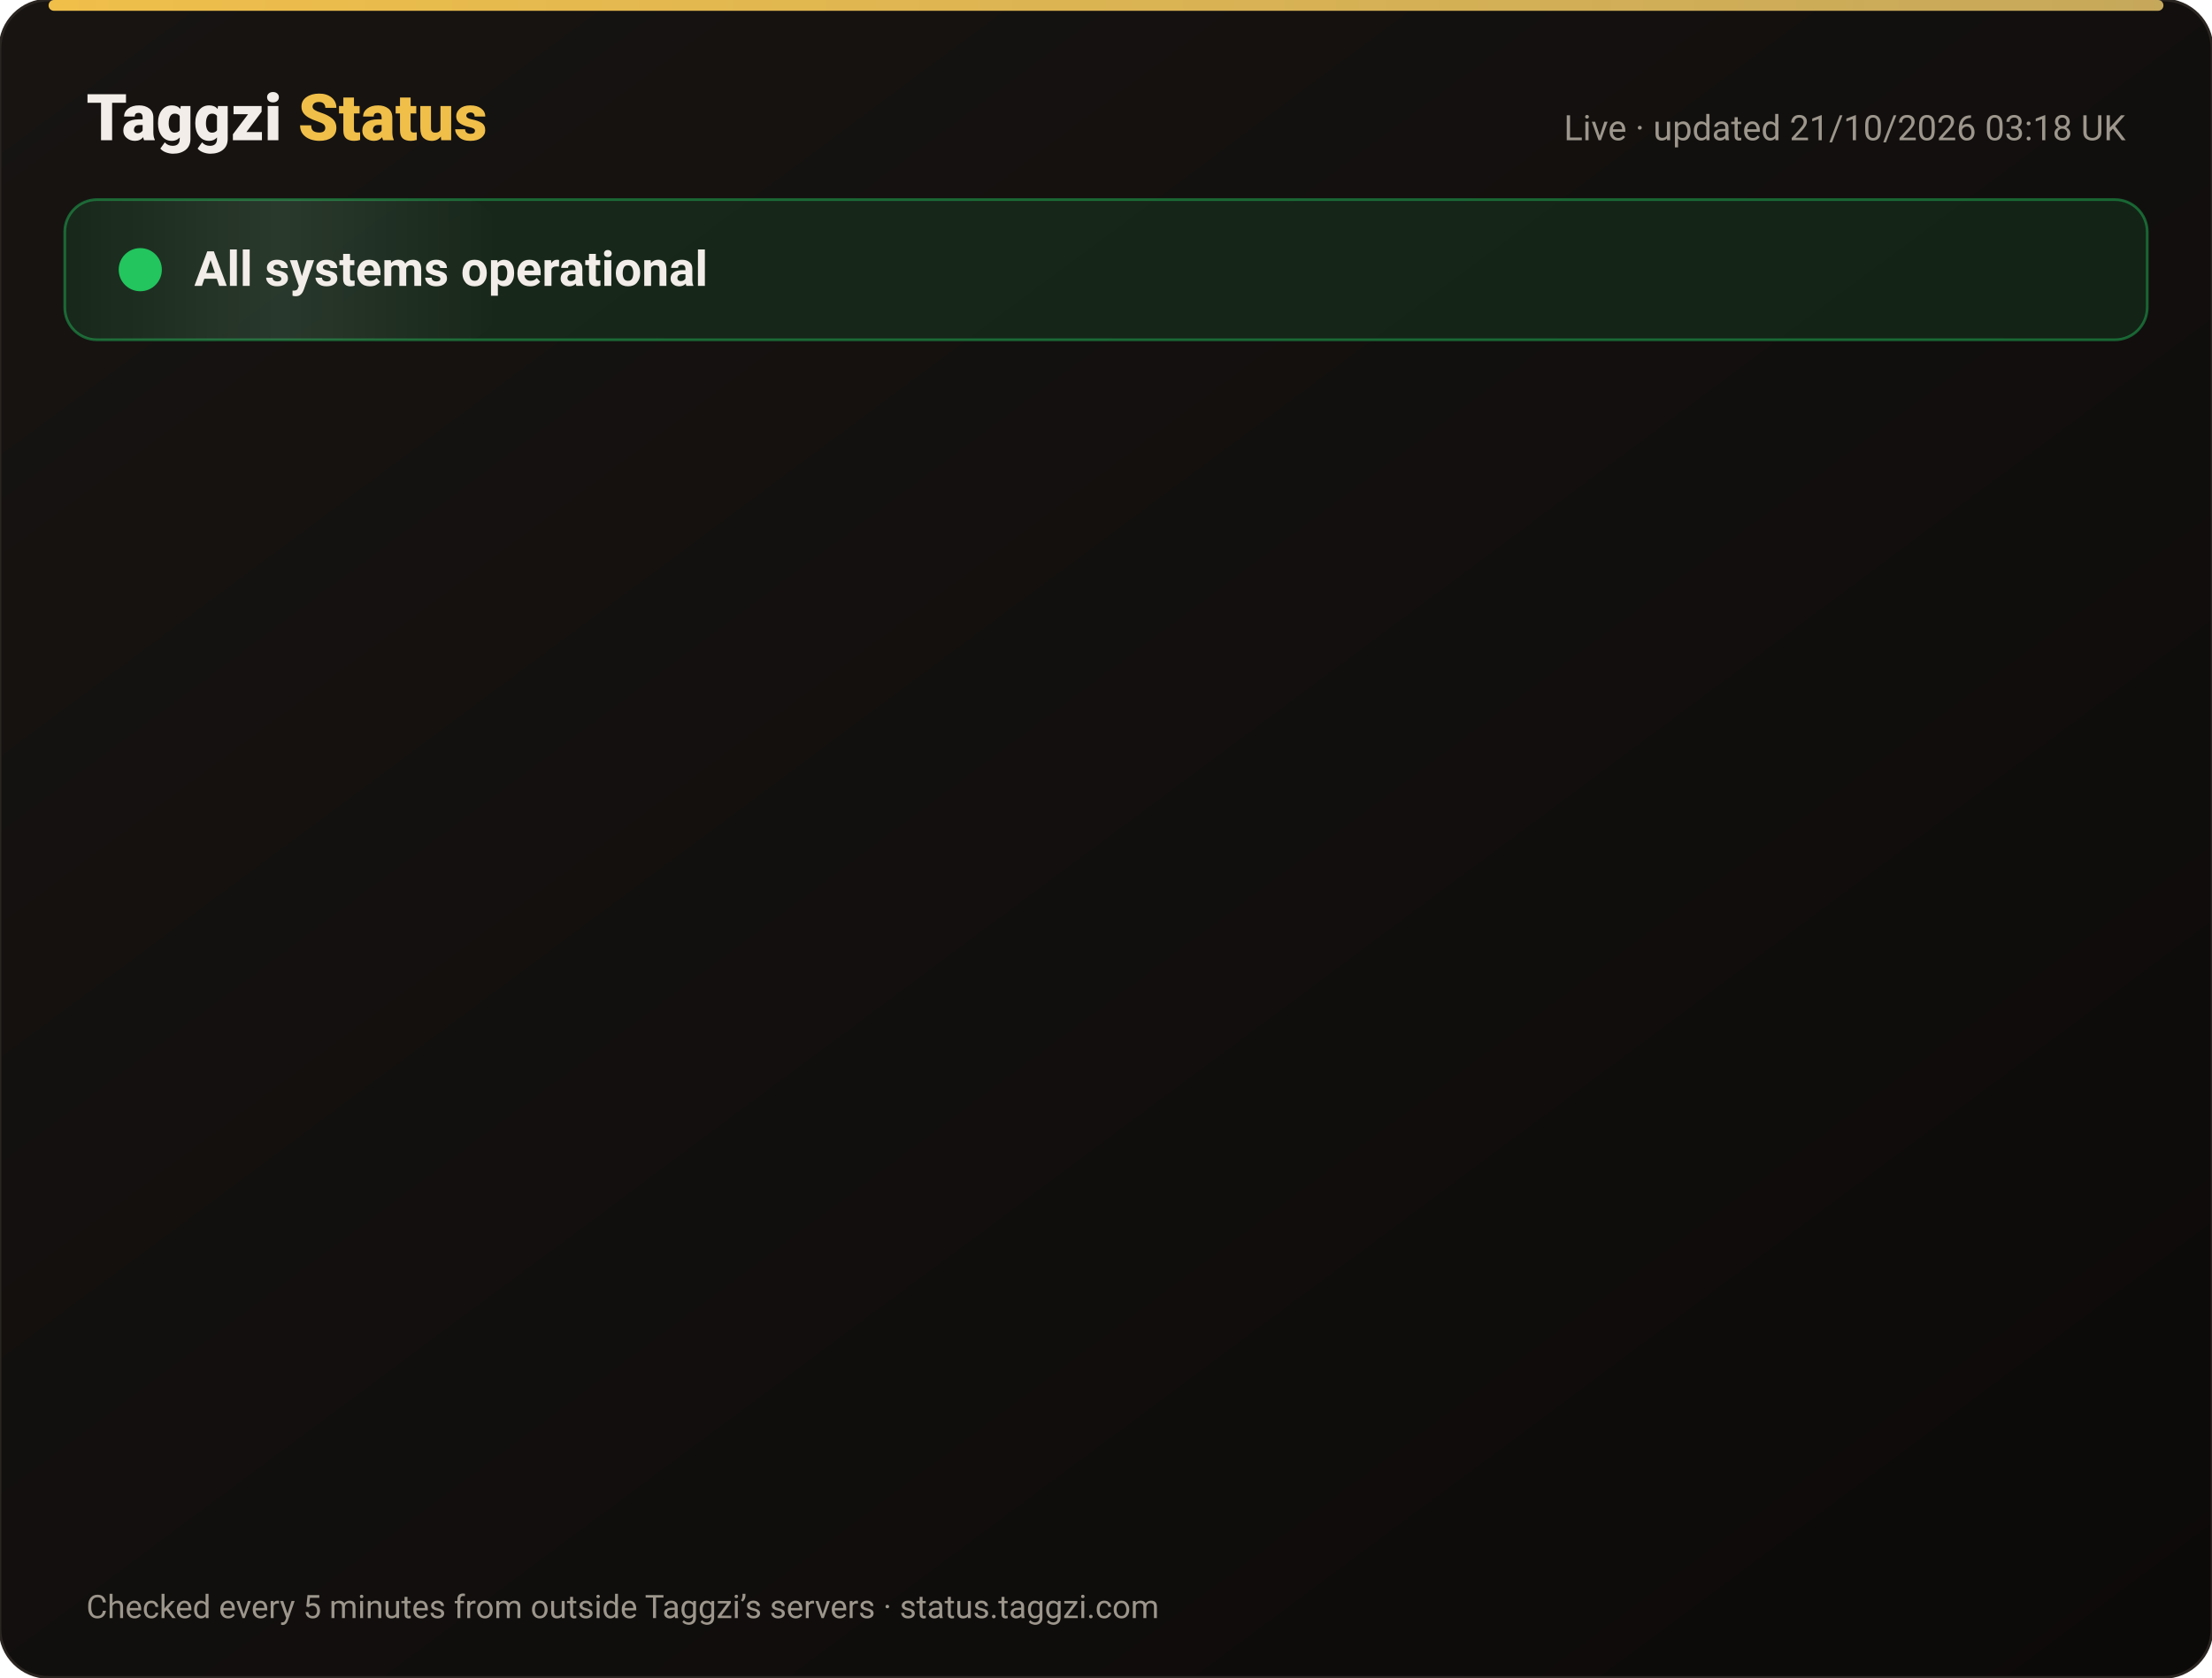
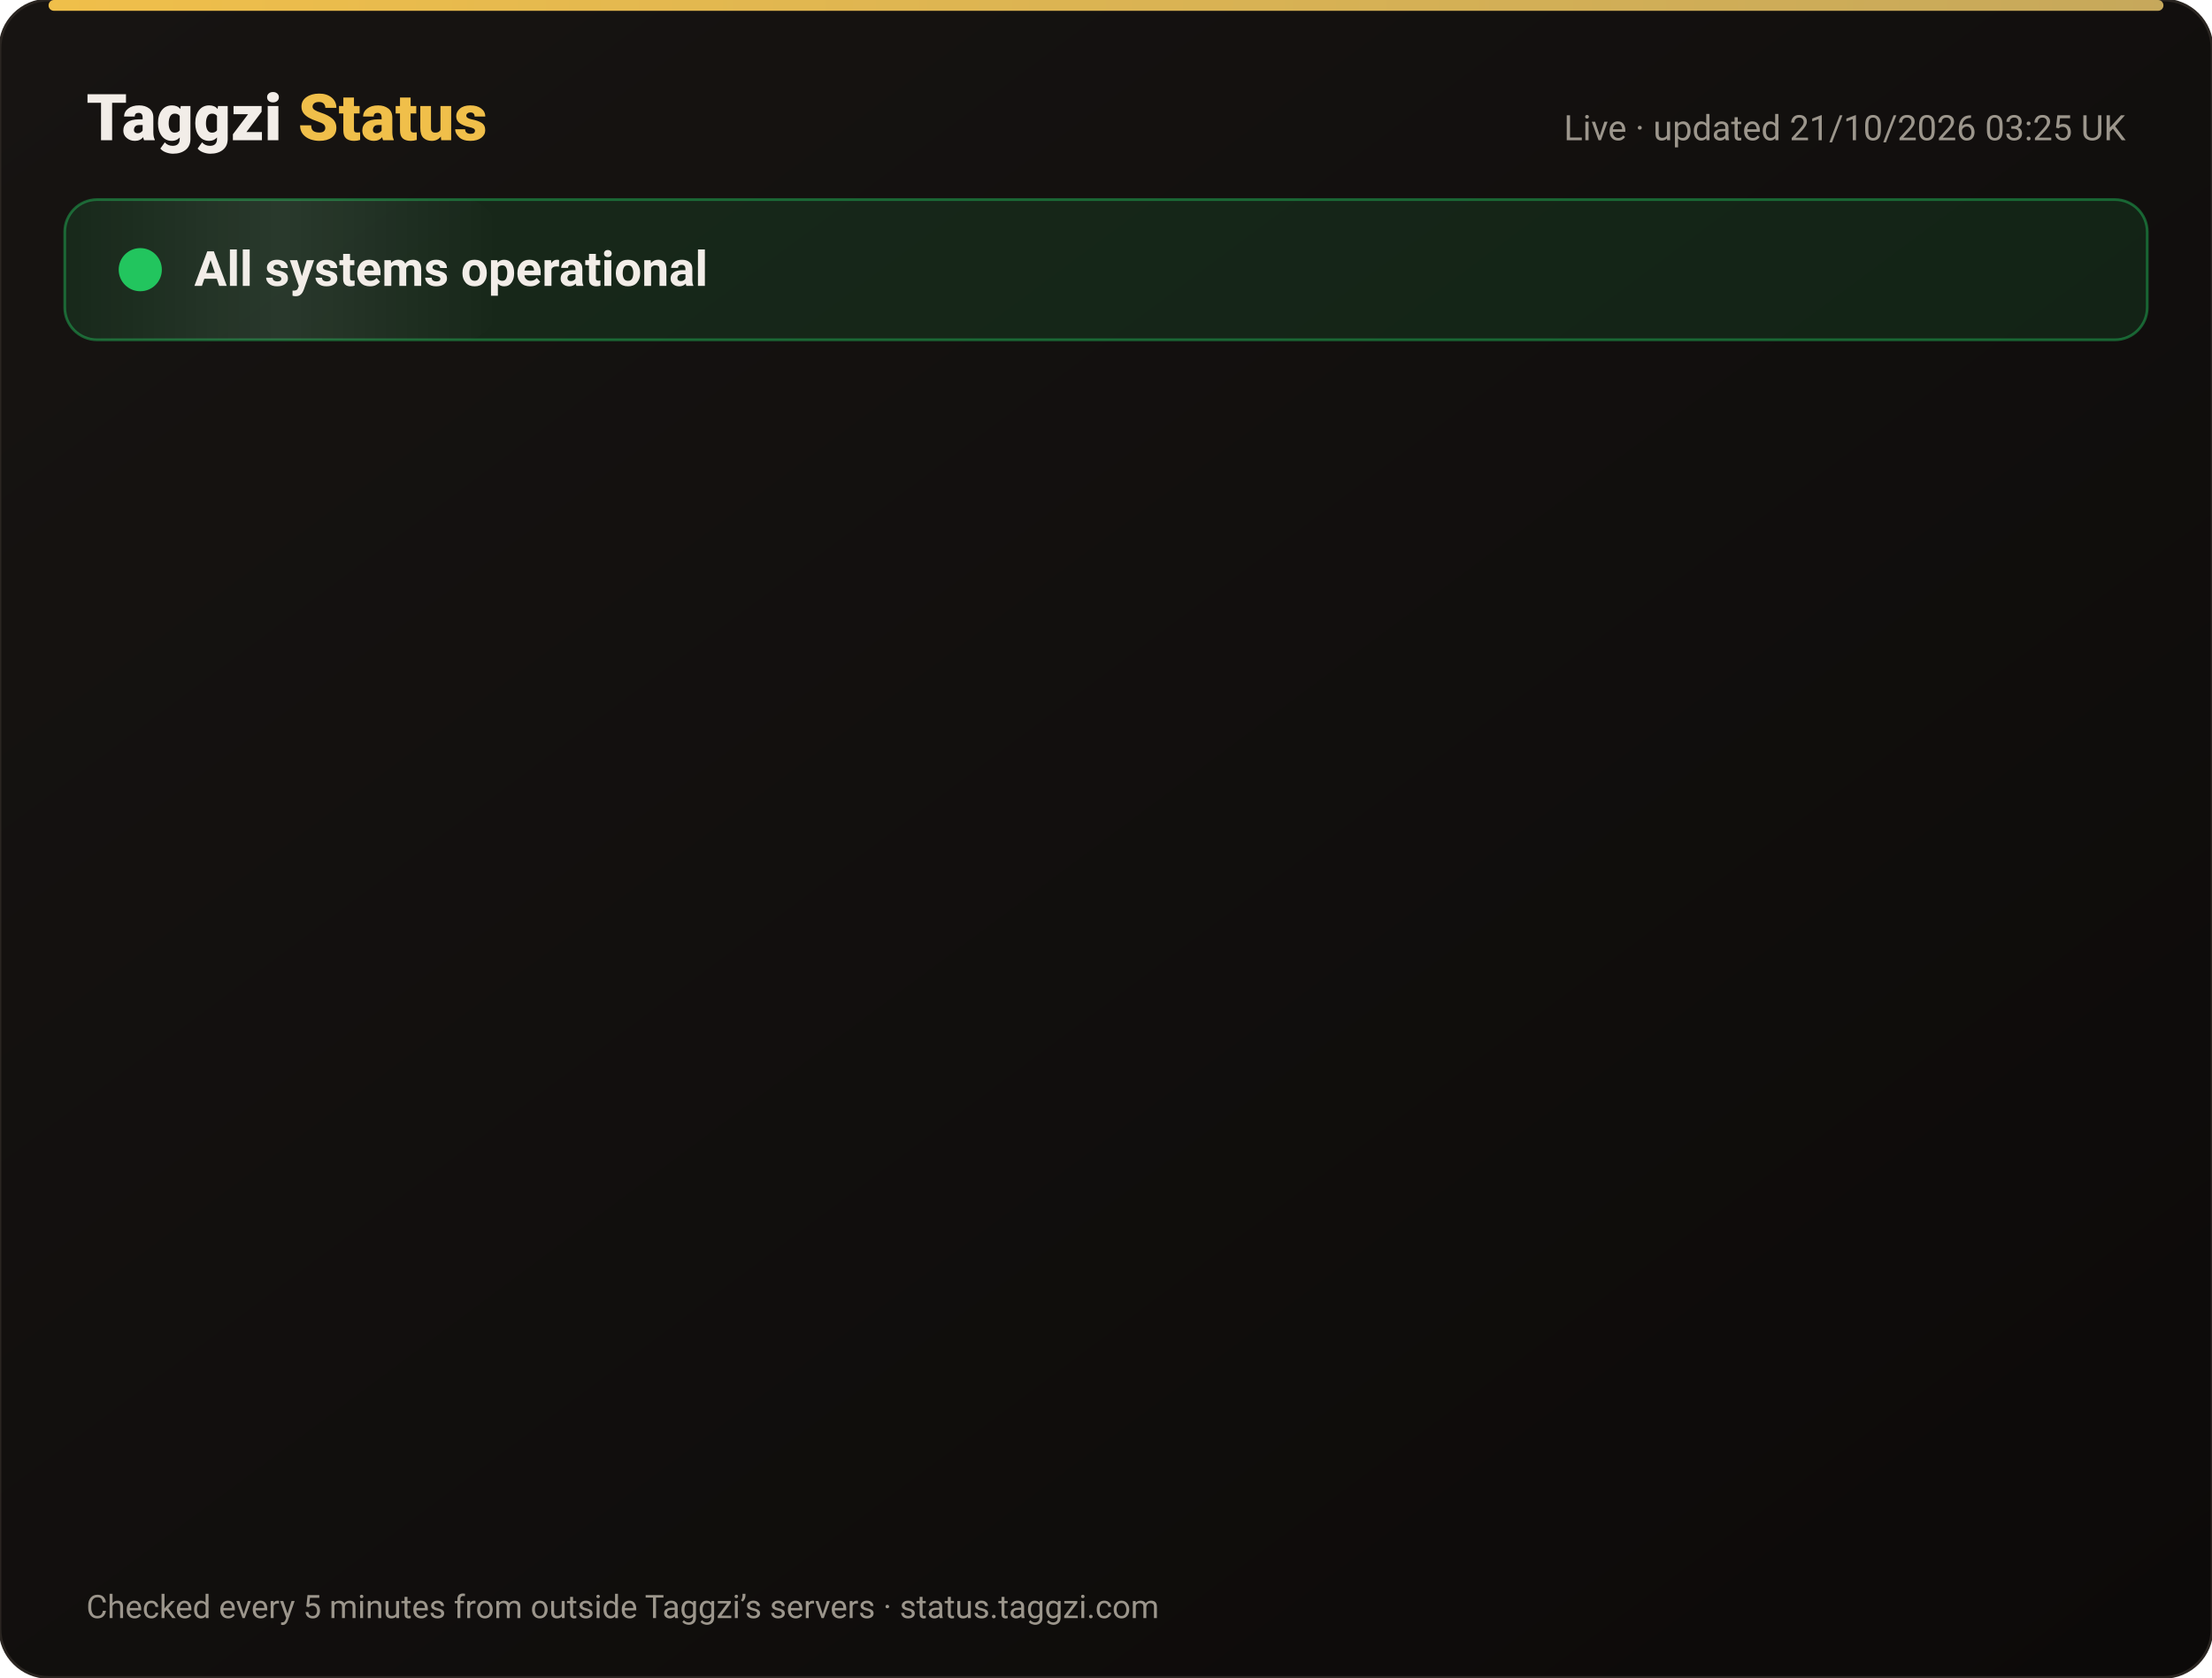
<svg xmlns="http://www.w3.org/2000/svg" width="820" height="622" viewBox="0 0 820 622" font-family="-apple-system,Segoe UI,Roboto,Helvetica,Arial,sans-serif">
  <defs>
    <linearGradient id="bg" x1="0" y1="0" x2="1" y2="1">
      <stop offset="0" stop-color="#171412" />
      <stop offset="1" stop-color="#0C0A09" />
    </linearGradient>
    <linearGradient id="gold" x1="0" x2="1">
      <stop offset="0" stop-color="#F0BF4A" />
      <stop offset="1" stop-color="#c6a85b" />
    </linearGradient>
    <linearGradient id="shine" x1="0" x2="1">
      <stop offset="0" stop-color="#fff" stop-opacity="0" />
      <stop offset=".5" stop-color="#fff" stop-opacity=".08" />
      <stop offset="1" stop-color="#fff" stop-opacity="0" />
    </linearGradient>
  </defs>
  <rect width="820" height="622" rx="18" fill="url(#bg)" stroke="#2a2521" />
  <rect x="18" y="0" width="784" height="4" rx="2" fill="url(#gold)" />
  <text x="32" y="52" font-size="24" font-weight="800" fill="#F2EDE8">Taggzi <tspan fill="#F0BF4A">Status</tspan>
  </text>
-   <text x="788" y="52" font-size="13" fill="#9C968C" text-anchor="end">Live · updated 21/10/2026 03:18 UK</text>
+   <text x="788" y="52" font-size="13" fill="#9C968C" text-anchor="end">Live · updated 21/10/2026 03:25 UK</text>
  <rect x="24" y="74" width="772" height="52" rx="12" fill="#22c55e" fill-opacity=".12" stroke="#22c55e" stroke-opacity=".45" />
  <rect x="24" y="74" width="160" height="52" rx="12" fill="url(#shine)">
    <animate attributeName="x" from="-160" to="820" dur="4s" repeatCount="indefinite" />
  </rect>
  <circle cx="52" cy="100" r="7" fill="#22c55e" />
  <circle cx="52" cy="100" r="7" fill="none" stroke="#22c55e" stroke-width="2">
    <animate attributeName="r" values="7;15;7" dur="2s" repeatCount="indefinite" />
    <animate attributeName="opacity" values=".9;0;.9" dur="2s" repeatCount="indefinite" />
  </circle>
  <text x="72" y="106" font-size="18" font-weight="700" fill="#F2EDE8">All systems operational</text>
  <g opacity="0">
    <animate attributeName="opacity" from="0" to="1" begin="0.00s" dur=".6s" fill="freeze" />
    <line x1="32" y1="188" x2="788" y2="188" stroke="#2a2521" />
    <circle cx="44" cy="166" r="6" fill="#22c55e">
      <animate attributeName="opacity" values="1;.45;1" dur="2.4s" begin="0.00s" repeatCount="indefinite" />
    </circle>
    <text x="62" y="171" font-size="15" font-weight="650" fill="#F2EDE8">Website</text>
    <text x="630" y="171" font-size="13" fill="#9C968C" text-anchor="end">100.00% uptime</text>
    <rect x="648" y="154" width="140" height="24" rx="12" fill="#22c55e" fill-opacity=".14" stroke="#22c55e" stroke-opacity=".5" />
    <text x="718" y="171" font-size="12" font-weight="700" fill="#22c55e" text-anchor="middle">Operational</text>
  </g>
  <g opacity="0">
    <animate attributeName="opacity" from="0" to="1" begin="0.15s" dur=".6s" fill="freeze" />
    <line x1="32" y1="234" x2="788" y2="234" stroke="#2a2521" />
    <circle cx="44" cy="212" r="6" fill="#22c55e">
      <animate attributeName="opacity" values="1;.45;1" dur="2.4s" begin="0.15s" repeatCount="indefinite" />
    </circle>
    <text x="62" y="217" font-size="15" font-weight="650" fill="#F2EDE8">Tag scans</text>
    <text x="630" y="217" font-size="13" fill="#9C968C" text-anchor="end">100.00% uptime</text>
    <rect x="648" y="200" width="140" height="24" rx="12" fill="#22c55e" fill-opacity=".14" stroke="#22c55e" stroke-opacity=".5" />
    <text x="718" y="217" font-size="12" font-weight="700" fill="#22c55e" text-anchor="middle">Operational</text>
  </g>
  <g opacity="0">
    <animate attributeName="opacity" from="0" to="1" begin="0.30s" dur=".6s" fill="freeze" />
    <line x1="32" y1="280" x2="788" y2="280" stroke="#2a2521" />
    <circle cx="44" cy="258" r="6" fill="#22c55e">
      <animate attributeName="opacity" values="1;.45;1" dur="2.4s" begin="0.30s" repeatCount="indefinite" />
    </circle>
    <text x="62" y="263" font-size="15" font-weight="650" fill="#F2EDE8">Manual tag lookup</text>
    <text x="630" y="263" font-size="13" fill="#9C968C" text-anchor="end">100.00% uptime</text>
    <rect x="648" y="246" width="140" height="24" rx="12" fill="#22c55e" fill-opacity=".14" stroke="#22c55e" stroke-opacity=".5" />
    <text x="718" y="263" font-size="12" font-weight="700" fill="#22c55e" text-anchor="middle">Operational</text>
  </g>
  <g opacity="0">
    <animate attributeName="opacity" from="0" to="1" begin="0.45s" dur=".6s" fill="freeze" />
    <line x1="32" y1="326" x2="788" y2="326" stroke="#2a2521" />
    <circle cx="44" cy="304" r="6" fill="#22c55e">
      <animate attributeName="opacity" values="1;.45;1" dur="2.4s" begin="0.45s" repeatCount="indefinite" />
    </circle>
    <text x="62" y="309" font-size="15" font-weight="650" fill="#F2EDE8">App &amp; login</text>
    <text x="630" y="309" font-size="13" fill="#9C968C" text-anchor="end">100.00% uptime</text>
    <rect x="648" y="292" width="140" height="24" rx="12" fill="#22c55e" fill-opacity=".14" stroke="#22c55e" stroke-opacity=".5" />
    <text x="718" y="309" font-size="12" font-weight="700" fill="#22c55e" text-anchor="middle">Operational</text>
  </g>
  <g opacity="0">
    <animate attributeName="opacity" from="0" to="1" begin="0.60s" dur=".6s" fill="freeze" />
    <line x1="32" y1="372" x2="788" y2="372" stroke="#2a2521" />
    <circle cx="44" cy="350" r="6" fill="#22c55e">
      <animate attributeName="opacity" values="1;.45;1" dur="2.4s" begin="0.60s" repeatCount="indefinite" />
    </circle>
    <text x="62" y="355" font-size="15" font-weight="650" fill="#F2EDE8">Community alerts</text>
    <text x="630" y="355" font-size="13" fill="#9C968C" text-anchor="end">100.00% uptime</text>
    <rect x="648" y="338" width="140" height="24" rx="12" fill="#22c55e" fill-opacity=".14" stroke="#22c55e" stroke-opacity=".5" />
    <text x="718" y="355" font-size="12" font-weight="700" fill="#22c55e" text-anchor="middle">Operational</text>
  </g>
  <g opacity="0">
    <animate attributeName="opacity" from="0" to="1" begin="0.75s" dur=".6s" fill="freeze" />
    <line x1="32" y1="418" x2="788" y2="418" stroke="#2a2521" />
    <circle cx="44" cy="396" r="6" fill="#22c55e">
      <animate attributeName="opacity" values="1;.45;1" dur="2.4s" begin="0.75s" repeatCount="indefinite" />
    </circle>
    <text x="62" y="401" font-size="15" font-weight="650" fill="#F2EDE8">Private calling</text>
    <text x="630" y="401" font-size="13" fill="#9C968C" text-anchor="end">100.00% uptime</text>
    <rect x="648" y="384" width="140" height="24" rx="12" fill="#22c55e" fill-opacity=".14" stroke="#22c55e" stroke-opacity=".5" />
    <text x="718" y="401" font-size="12" font-weight="700" fill="#22c55e" text-anchor="middle">Operational</text>
  </g>
  <g opacity="0">
    <animate attributeName="opacity" from="0" to="1" begin="0.90s" dur=".6s" fill="freeze" />
    <line x1="32" y1="464" x2="788" y2="464" stroke="#2a2521" />
    <circle cx="44" cy="442" r="6" fill="#22c55e">
      <animate attributeName="opacity" values="1;.45;1" dur="2.4s" begin="0.90s" repeatCount="indefinite" />
    </circle>
    <text x="62" y="447" font-size="15" font-weight="650" fill="#F2EDE8">Payments</text>
    <text x="630" y="447" font-size="13" fill="#9C968C" text-anchor="end">99.98% uptime</text>
    <rect x="648" y="430" width="140" height="24" rx="12" fill="#22c55e" fill-opacity=".14" stroke="#22c55e" stroke-opacity=".5" />
    <text x="718" y="447" font-size="12" font-weight="700" fill="#22c55e" text-anchor="middle">Operational</text>
  </g>
  <g opacity="0">
    <animate attributeName="opacity" from="0" to="1" begin="1.05s" dur=".6s" fill="freeze" />
    <line x1="32" y1="510" x2="788" y2="510" stroke="#2a2521" />
    <circle cx="44" cy="488" r="6" fill="#22c55e">
      <animate attributeName="opacity" values="1;.45;1" dur="2.4s" begin="1.05s" repeatCount="indefinite" />
    </circle>
    <text x="62" y="493" font-size="15" font-weight="650" fill="#F2EDE8">Email &amp; support</text>
    <text x="630" y="493" font-size="13" fill="#9C968C" text-anchor="end">100.00% uptime</text>
    <rect x="648" y="476" width="140" height="24" rx="12" fill="#22c55e" fill-opacity=".14" stroke="#22c55e" stroke-opacity=".5" />
    <text x="718" y="493" font-size="12" font-weight="700" fill="#22c55e" text-anchor="middle">Operational</text>
  </g>
  <g opacity="0">
    <animate attributeName="opacity" from="0" to="1" begin="1.20s" dur=".6s" fill="freeze" />
    <line x1="32" y1="556" x2="788" y2="556" stroke="#2a2521" />
    <circle cx="44" cy="534" r="6" fill="#22c55e">
      <animate attributeName="opacity" values="1;.45;1" dur="2.4s" begin="1.20s" repeatCount="indefinite" />
    </circle>
    <text x="62" y="539" font-size="15" font-weight="650" fill="#F2EDE8">Secure connection (SSL)</text>
    <text x="630" y="539" font-size="13" fill="#9C968C" text-anchor="end">100.00% uptime</text>
    <rect x="648" y="522" width="140" height="24" rx="12" fill="#22c55e" fill-opacity=".14" stroke="#22c55e" stroke-opacity=".5" />
    <text x="718" y="539" font-size="12" font-weight="700" fill="#22c55e" text-anchor="middle">Operational</text>
  </g>
  <text x="32" y="600" font-size="12" fill="#9C968C">Checked every 5 minutes from outside Taggzi’s servers · status.taggzi.com</text>
</svg>
